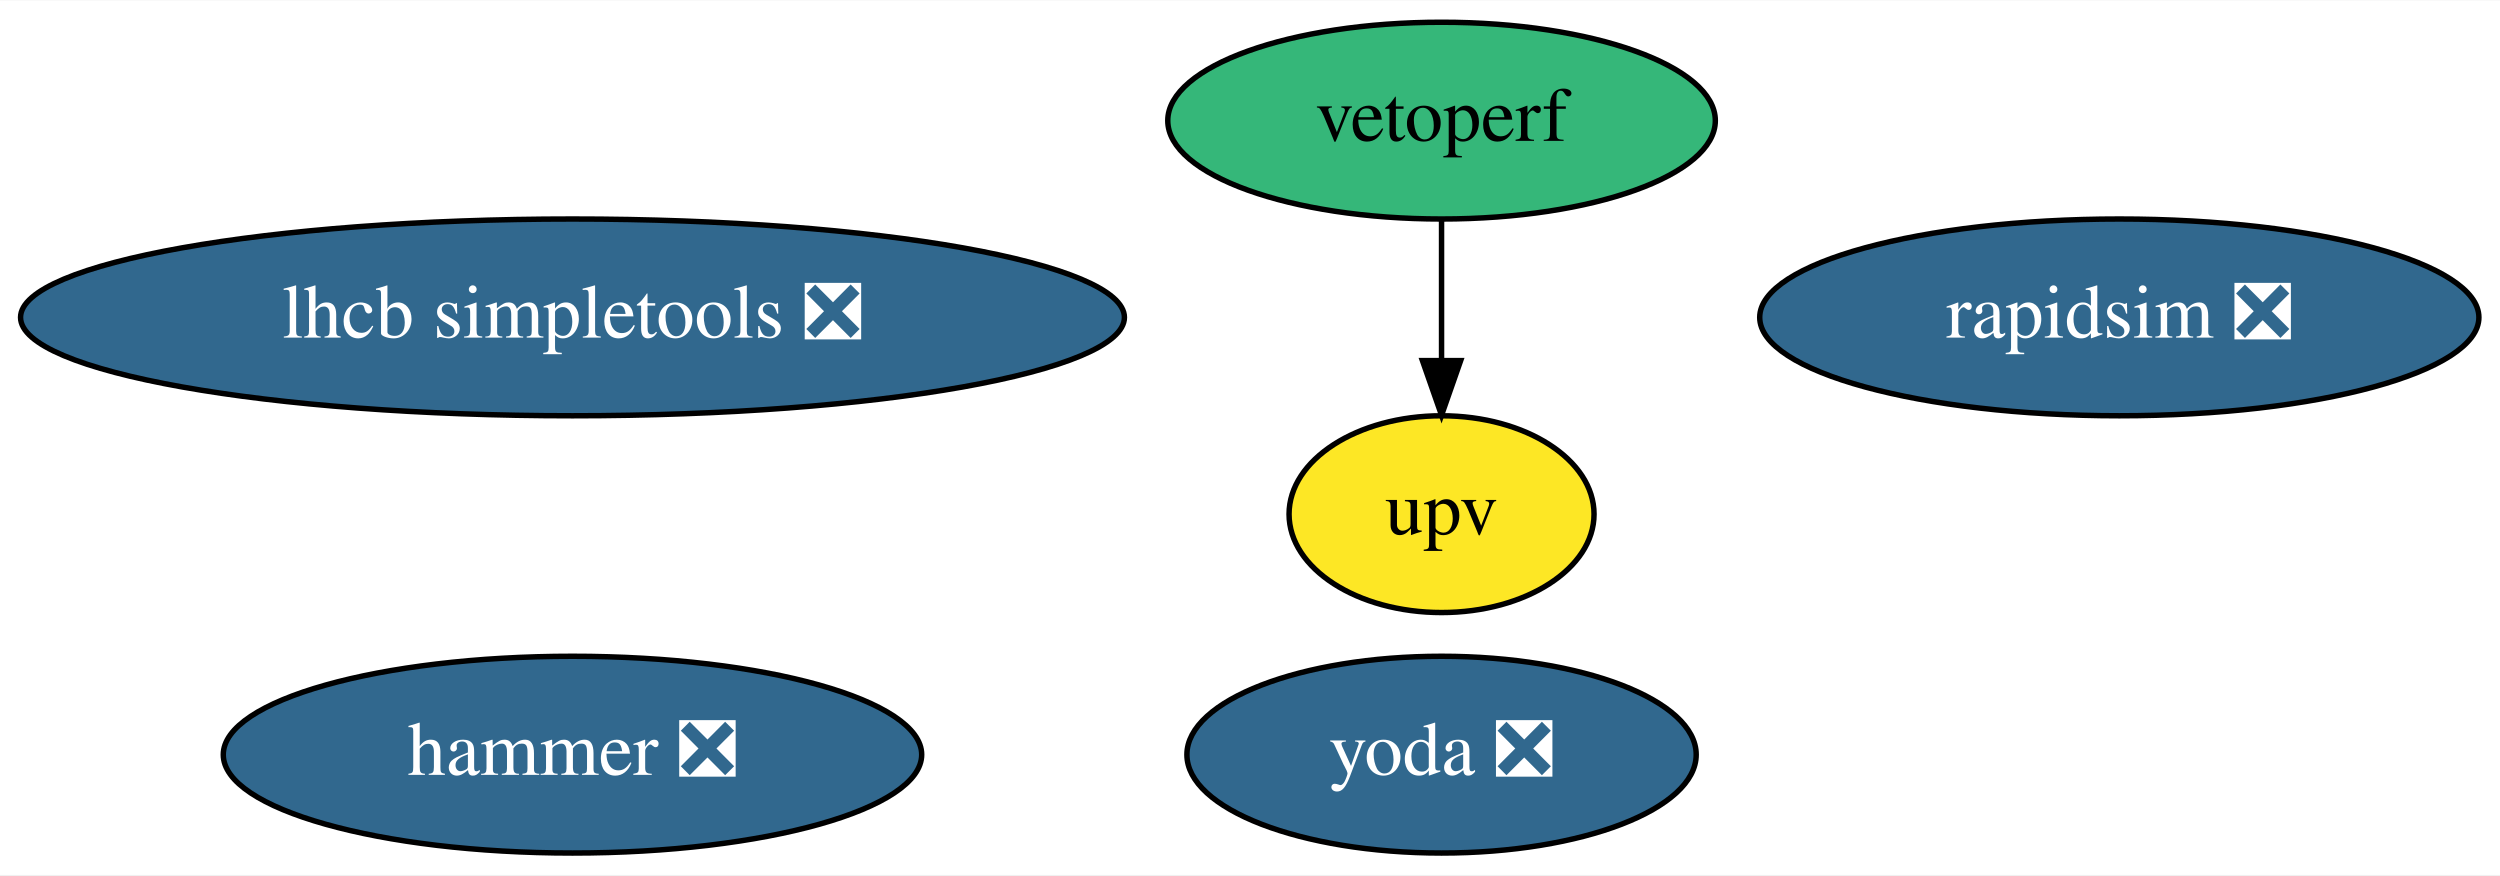
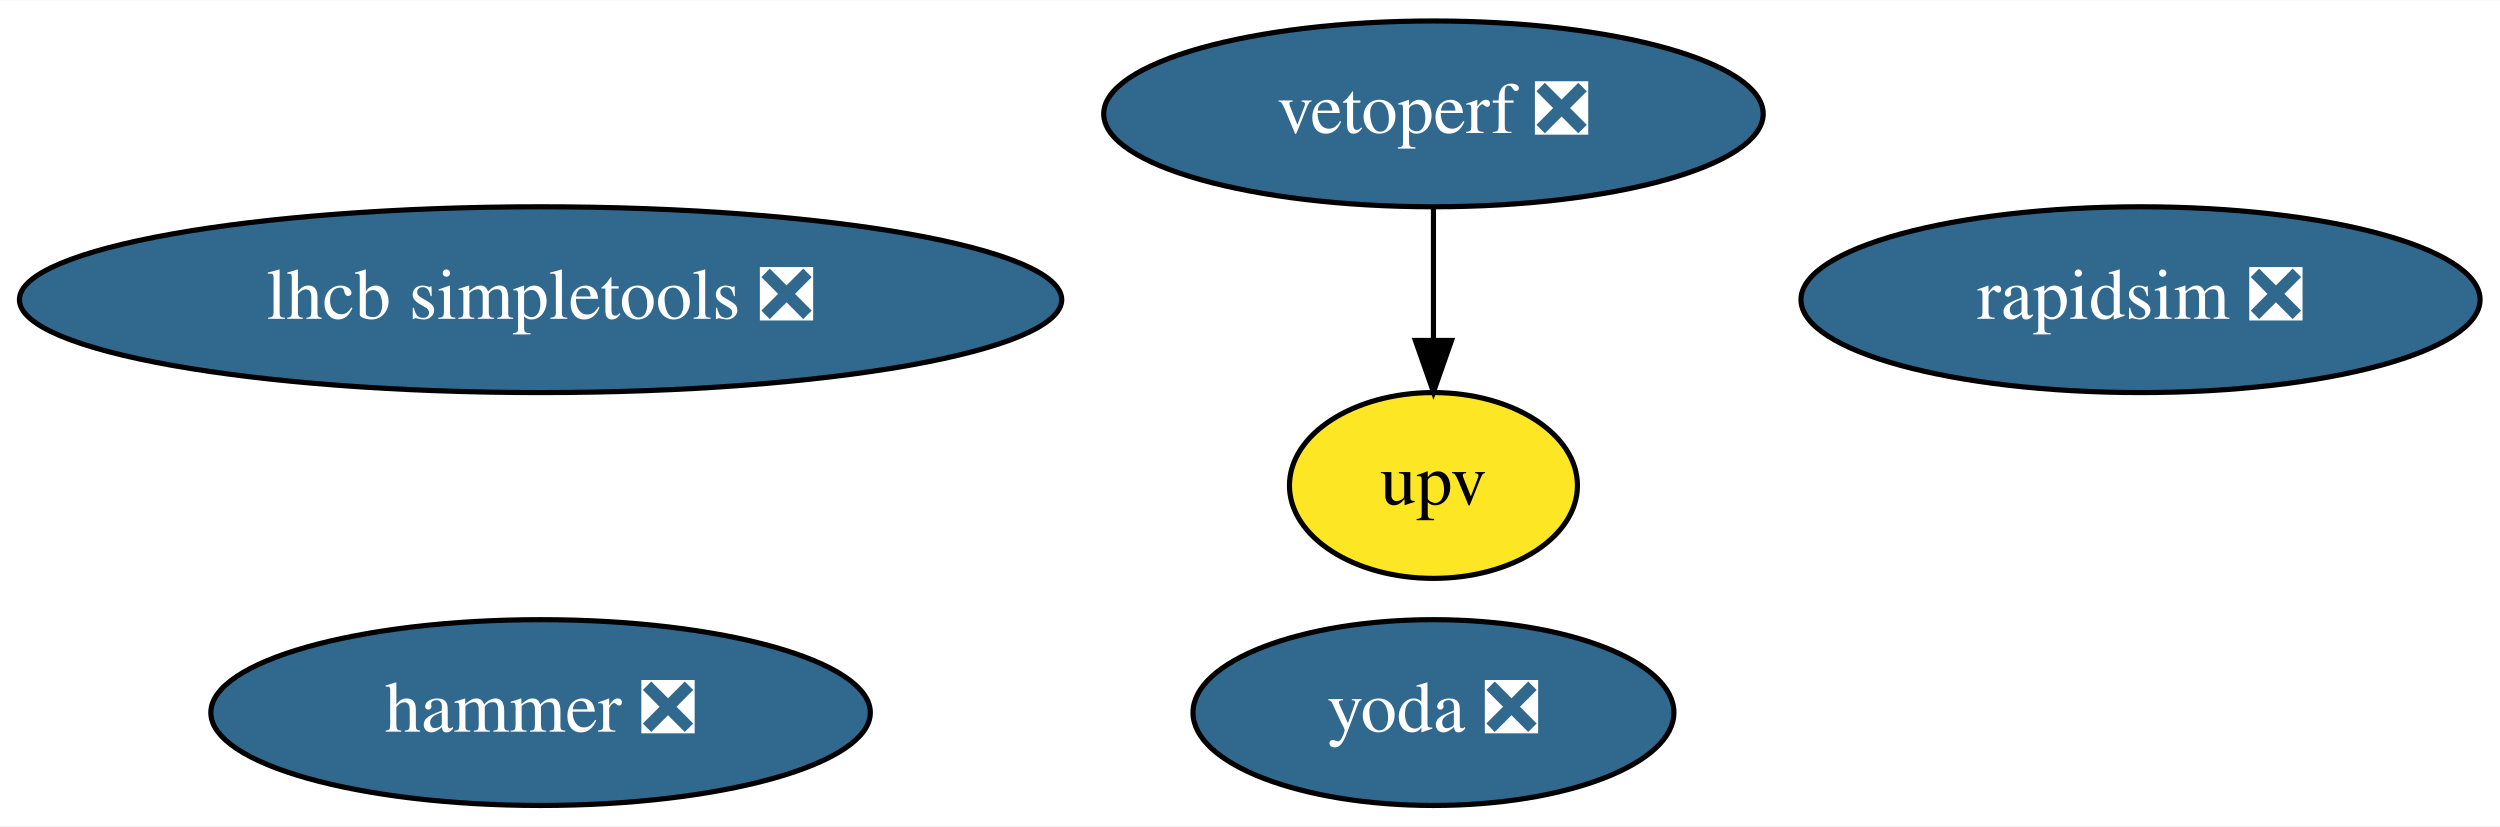
- <svg xmlns="http://www.w3.org/2000/svg" xmlns:xlink="http://www.w3.org/1999/xlink" width="457pt" height="160pt" viewBox="0.00 0.00 457.39 160.00">
+ <svg xmlns="http://www.w3.org/2000/svg" xmlns:xlink="http://www.w3.org/1999/xlink" width="484pt" height="160pt" viewBox="0.00 0.00 484.39 160.00">
  <g id="graph0" class="graph" transform="scale(1 1) rotate(0) translate(4 156)">
-     <polygon fill="white" stroke="none" points="-4,4 -4,-156 453.39,-156 453.39,4 -4,4" />
+     <polygon fill="white" stroke="none" points="-4,4 -4,-156 480.39,-156 480.39,4 -4,4" />
    <g id="node1" class="node">
      <g id="a_node1">
        <a xlink:href="https://github.com/conda-forge/rapidsim-feedstock/pull/21" xlink:title="rapidsim ❎">
-           <ellipse fill="#31688e" stroke="black" cx="383.74" cy="-98" rx="65.79" ry="18" />
-           <text text-anchor="middle" x="383.74" y="-94.3" font-family="Times,serif" font-size="14.00" fill="white">rapidsim ❎</text>
+           <ellipse fill="#31688e" stroke="black" cx="410.74" cy="-98" rx="65.79" ry="18" />
+           <text text-anchor="middle" x="410.74" y="-94.3" font-family="Times,serif" font-size="14.00" fill="white">rapidsim ❎</text>
        </a>
      </g>
    </g>
    <g id="node2" class="node">
      <g id="a_node2">
        <a xlink:href="https://github.com/conda-forge/lhcb-simpletools-feedstock/pull/25" xlink:title="lhcb simpletools ❎">
          <ellipse fill="#31688e" stroke="black" cx="100.74" cy="-98" rx="100.98" ry="18" />
          <text text-anchor="middle" x="100.74" y="-94.3" font-family="Times,serif" font-size="14.00" fill="white">lhcb simpletools ❎</text>
        </a>
      </g>
    </g>
    <g id="node3" class="node">
      <g id="a_node3">
        <a xlink:href="https://github.com/conda-forge/hammer-feedstock/pull/31" xlink:title="hammer ❎">
          <ellipse fill="#31688e" stroke="black" cx="100.74" cy="-18" rx="63.89" ry="18" />
          <text text-anchor="middle" x="100.74" y="-14.3" font-family="Times,serif" font-size="14.00" fill="white">hammer ❎</text>
        </a>
      </g>
    </g>
    <g id="node4" class="node">
      <g id="a_node4">
        <a xlink:href="https://github.com/conda-forge/yoda-feedstock/pull/25" xlink:title="yoda ❎">
-           <ellipse fill="#31688e" stroke="black" cx="259.74" cy="-18" rx="46.59" ry="18" />
-           <text text-anchor="middle" x="259.74" y="-14.3" font-family="Times,serif" font-size="14.00" fill="white">yoda ❎</text>
+           <ellipse fill="#31688e" stroke="black" cx="273.74" cy="-18" rx="46.59" ry="18" />
+           <text text-anchor="middle" x="273.74" y="-14.3" font-family="Times,serif" font-size="14.00" fill="white">yoda ❎</text>
        </a>
      </g>
    </g>
    <g id="node5" class="node">
      <g id="a_node5">
-         <a xlink:href="https://github.com/conda-forge/vetoperf-feedstock" xlink:title="vetoperf">
-           <ellipse fill="#35b779" stroke="black" cx="259.74" cy="-134" rx="50.09" ry="18" />
-           <text text-anchor="middle" x="259.74" y="-130.3" font-family="Times,serif" font-size="14.00">vetoperf</text>
+         <a xlink:href="https://github.com/conda-forge/vetoperf-feedstock/pull/10" xlink:title="vetoperf ❎">
+           <ellipse fill="#31688e" stroke="black" cx="273.74" cy="-134" rx="63.89" ry="18" />
+           <text text-anchor="middle" x="273.74" y="-130.3" font-family="Times,serif" font-size="14.00" fill="white">vetoperf ❎</text>
        </a>
      </g>
    </g>
    <g id="node6" class="node">
      <g id="a_node6">
        <a xlink:href="https://github.com/conda-forge/upv-feedstock" xlink:title="upv">
-           <ellipse fill="#fde725" stroke="black" cx="259.74" cy="-62" rx="27.9" ry="18" />
-           <text text-anchor="middle" x="259.74" y="-58.3" font-family="Times,serif" font-size="14.00">upv</text>
+           <ellipse fill="#fde725" stroke="black" cx="273.74" cy="-62" rx="27.9" ry="18" />
+           <text text-anchor="middle" x="273.74" y="-58.3" font-family="Times,serif" font-size="14.00">upv</text>
        </a>
      </g>
    </g>
    <g id="edge1" class="edge">
-       <path fill="none" stroke="black" d="M259.74,-115.7C259.74,-107.98 259.74,-98.71 259.74,-90.11" />
-       <polygon fill="black" stroke="black" points="263.24,-90.1 259.74,-80.1 256.24,-90.1 263.24,-90.1" />
+       <path fill="none" stroke="black" d="M273.74,-115.7C273.74,-107.98 273.74,-98.71 273.74,-90.11" />
+       <polygon fill="black" stroke="black" points="277.24,-90.1 273.74,-80.1 270.24,-90.1 277.24,-90.1" />
    </g>
  </g>
</svg>
